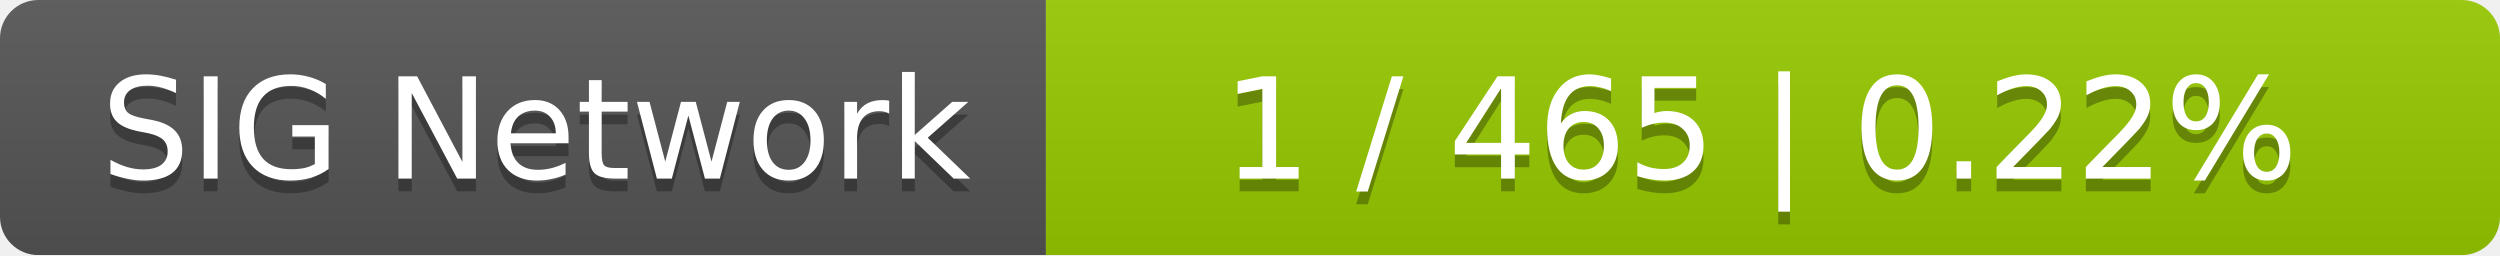
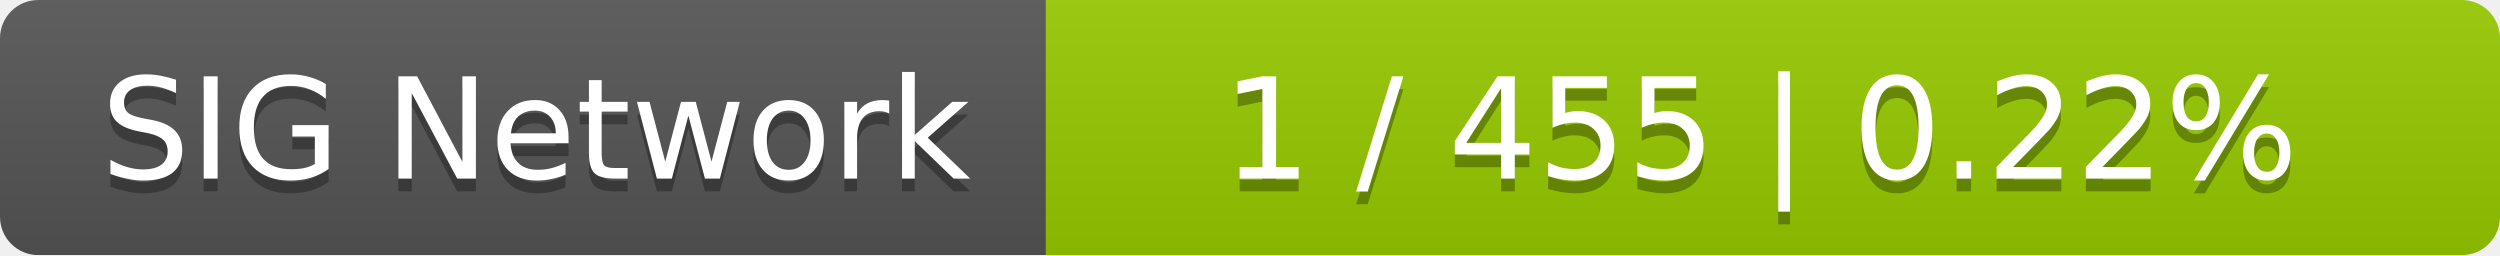
<svg xmlns="http://www.w3.org/2000/svg" width="196" height="20">
  <linearGradient id="smooth" x2="0" y2="100%">
    <stop offset="0" stop-color="#bbb" stop-opacity=".1" />
    <stop offset="1" stop-opacity=".1" />
  </linearGradient>
  <mask id="round">
    <rect width="196" height="20" rx="3" fill="#fff" />
  </mask>
  <g mask="url(#round)">
    <rect width="82" height="20" fill="#555" />
    <rect x="82" width="114" height="20" fill="#97ca00" />
    <rect width="196" height="20" fill="url(#smooth)" />
  </g>
  <g fill="#fff" text-anchor="middle" font-family="DejaVu Sans,Verdana,Geneva,sans-serif" font-size="11">
    <text x="42" y="15" fill="#010101" fill-opacity=".3">SIG Network</text>
    <text x="42" y="14">SIG Network</text>
-     <text x="138" y="15" fill="#010101" fill-opacity=".3">1 / 465    |    0.22%</text>
-     <text x="138" y="14">1 / 465    |    0.22%</text>
+     <text x="138" y="15" fill="#010101" fill-opacity=".3">1 / 455    |    0.22%</text>
+     <text x="138" y="14">1 / 455    |    0.22%</text>
  </g>
</svg>
